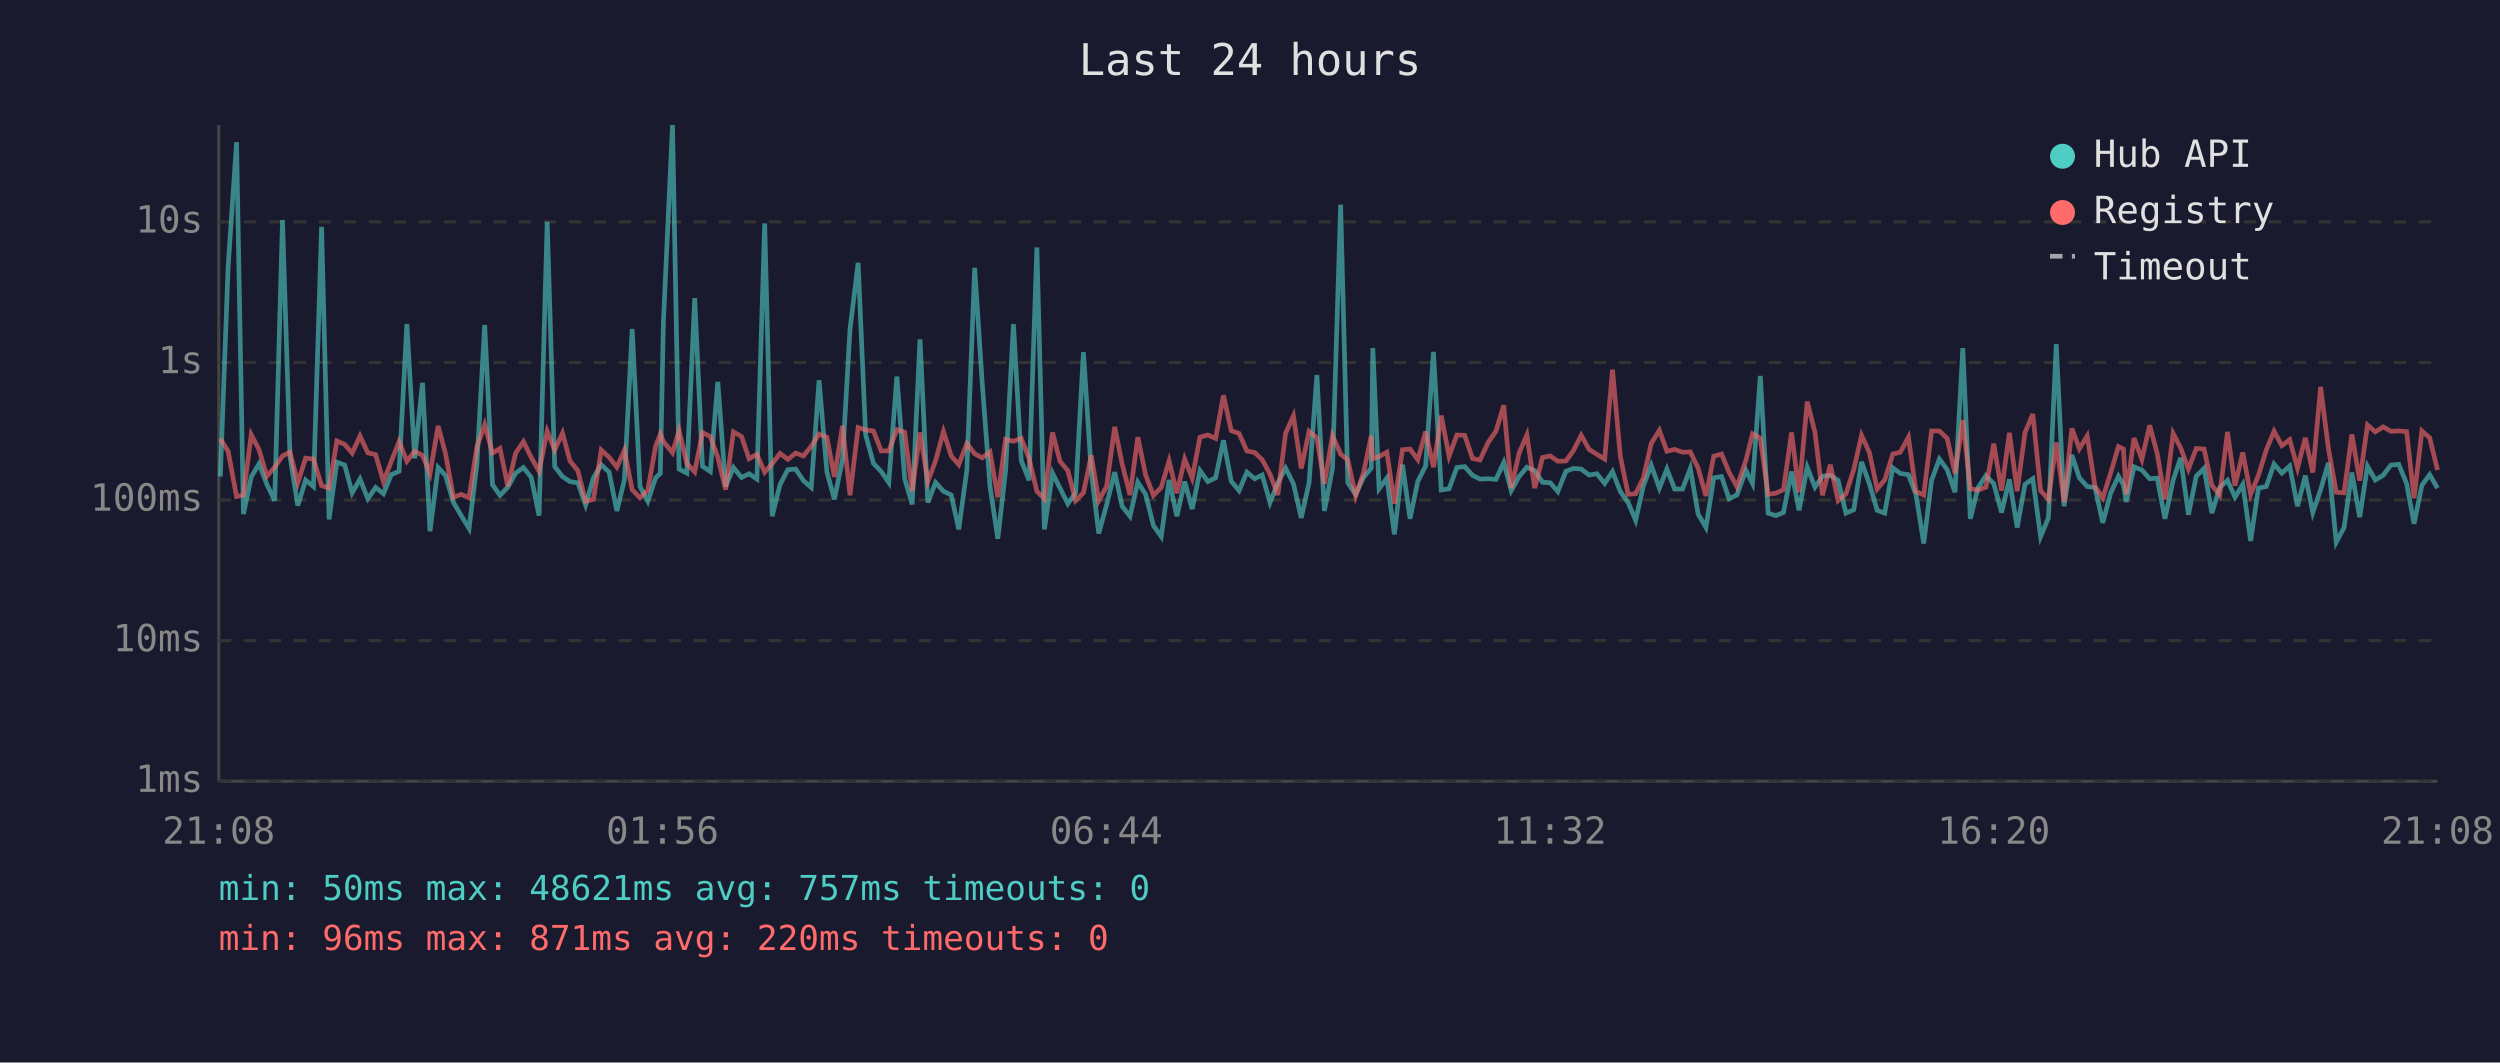
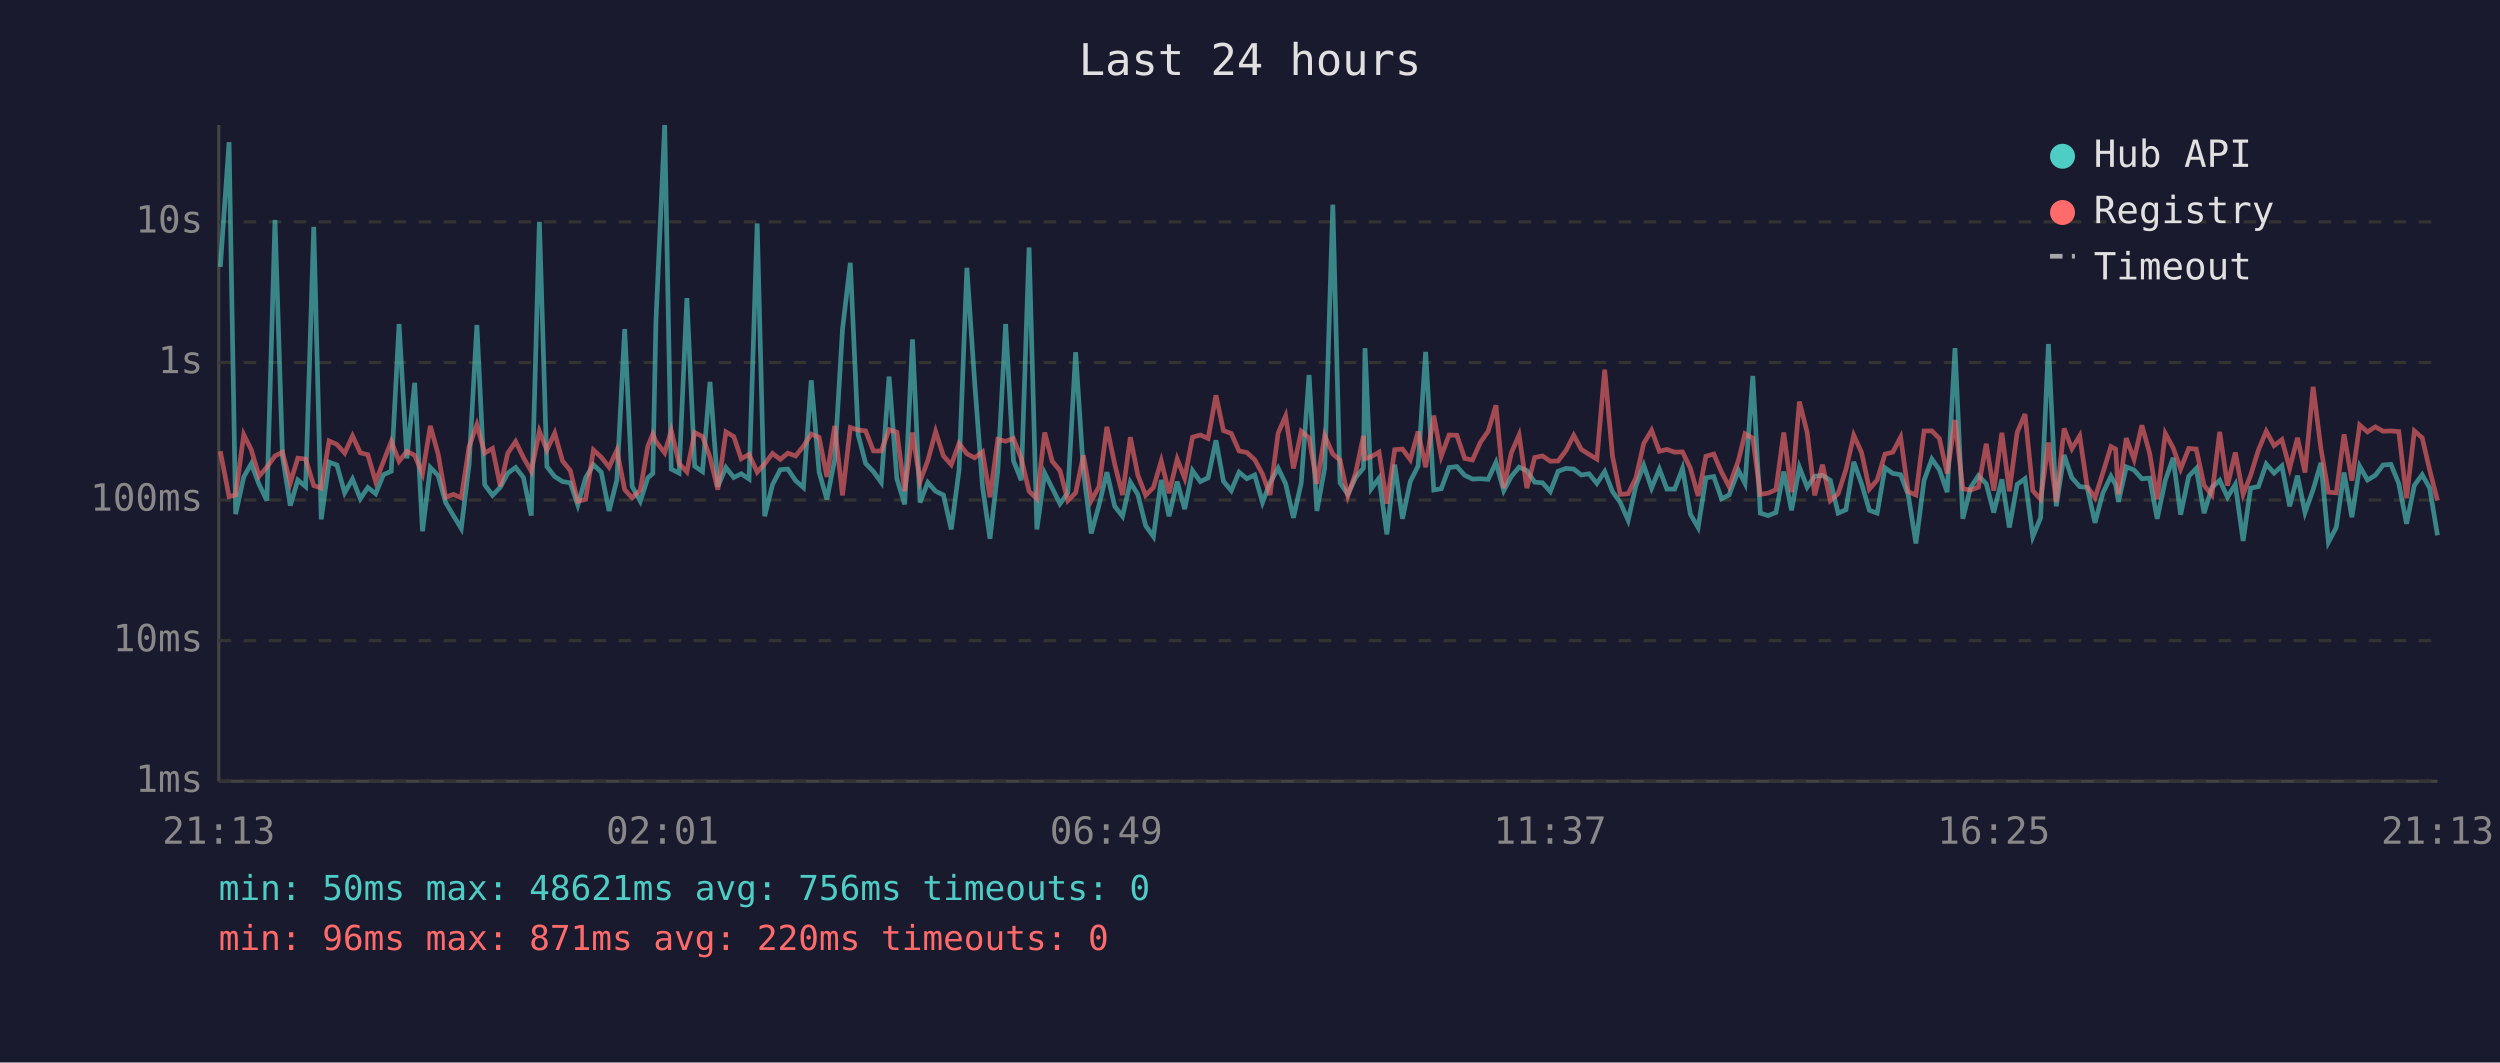
<svg xmlns="http://www.w3.org/2000/svg" viewBox="0 0 800 340" font-family="monospace" font-size="12">
  <rect width="800" height="340" fill="#1a1a2e" />
  <text x="400" y="24" fill="#e0e0e0" font-size="14" text-anchor="middle">Last 24 hours</text>
  <line x1="70" y1="40" x2="70" y2="250" stroke="#444" stroke-width="1" />
  <line x1="70" y1="250" x2="780" y2="250" stroke="#444" stroke-width="1" />
  <line x1="70" y1="250" x2="780" y2="250" stroke="#333" stroke-width="1" stroke-dasharray="4" />
  <text x="65" y="250" fill="#888" text-anchor="end" dominant-baseline="middle">1ms</text>
  <line x1="70" y1="205" x2="780" y2="205" stroke="#333" stroke-width="1" stroke-dasharray="4" />
  <text x="65" y="205" fill="#888" text-anchor="end" dominant-baseline="middle">10ms</text>
  <line x1="70" y1="160" x2="780" y2="160" stroke="#333" stroke-width="1" stroke-dasharray="4" />
  <text x="65" y="160" fill="#888" text-anchor="end" dominant-baseline="middle">100ms</text>
  <line x1="70" y1="116" x2="780" y2="116" stroke="#333" stroke-width="1" stroke-dasharray="4" />
  <text x="65" y="116" fill="#888" text-anchor="end" dominant-baseline="middle">1s</text>
  <line x1="70" y1="71" x2="780" y2="71" stroke="#333" stroke-width="1" stroke-dasharray="4" />
  <text x="65" y="71" fill="#888" text-anchor="end" dominant-baseline="middle">10s</text>
-   <text x="70" y="270" fill="#888" text-anchor="middle">21:08</text>
-   <text x="212" y="270" fill="#888" text-anchor="middle">01:56</text>
-   <text x="354" y="270" fill="#888" text-anchor="middle">06:44</text>
-   <text x="496" y="270" fill="#888" text-anchor="middle">11:32</text>
-   <text x="638" y="270" fill="#888" text-anchor="middle">16:20</text>
-   <text x="780" y="270" fill="#888" text-anchor="middle">21:08</text>
-   <polyline points="70.5,152.5 73.0,85.4 75.7,45.5 77.9,164.5 80.4,152.6 82.9,148.4 85.4,155.0 87.9,160.2 90.4,70.4 92.8,146.1 95.3,161.8 97.8,153.6 100.3,155.7 102.9,72.6 105.3,166.2 107.8,147.9 110.3,148.8 112.7,157.7 115.2,153.3 117.7,159.6 120.2,156.0 122.7,158.0 125.2,151.9 127.7,150.8 130.2,103.7 132.7,146.7 135.2,122.5 137.6,170.0 140.2,149.6 142.6,152.2 145.1,160.8 147.6,165.0 150.1,169.1 152.6,148.7 155.1,104.0 157.6,155.1 160.0,158.5 162.5,155.9 165.0,151.4 167.5,149.6 170.0,152.8 172.5,165.0 175.1,71.0 177.5,149.3 180.0,152.5 182.4,154.1 184.9,154.5 187.4,161.6 189.9,152.9 192.4,148.7 194.9,151.1 197.4,163.5 199.8,153.6 202.3,105.3 204.8,155.7 207.3,160.4 209.8,152.9 211.3,151.5 212.3,102.7 215.2,40.0 217.3,150.1 219.8,151.4 222.3,95.4 224.8,149.2 227.3,150.9 229.7,122.2 232.2,155.7 234.7,149.6 237.3,152.8 239.7,151.6 242.2,153.3 244.7,71.5 247.1,165.2 249.6,155.1 252.1,150.3 254.6,150.1 257.1,153.8 259.6,156.0 262.1,121.7 264.6,151.0 267.0,159.8 269.6,147.1 272.0,105.4 274.6,84.1 277.0,139.1 279.5,148.3 282.0,150.9 284.4,154.4 287.0,120.5 289.5,153.2 291.9,161.4 294.4,108.6 296.9,160.8 299.4,154.4 301.9,157.2 304.4,158.4 306.8,169.4 309.4,150.4 311.9,85.7 314.3,122.5 316.8,155.7 319.3,172.4 321.8,150.6 324.3,103.7 326.8,147.4 329.3,153.7 331.8,79.2 334.2,169.4 336.8,151.4 339.2,156.2 341.7,161.2 344.2,157.7 346.7,112.7 349.2,150.9 351.6,170.7 354.1,161.6 356.7,151.1 359.1,162.0 361.6,165.2 364.1,154.3 366.6,158.2 369.1,168.2 371.6,171.7 374.1,153.6 376.6,165.2 379.1,154.1 381.5,162.9 384.0,150.6 386.5,154.1 389.0,152.9 391.5,140.9 394.0,154.0 396.5,157.0 399.0,151.1 401.5,153.2 403.9,152.0 406.4,160.8 408.9,154.5 411.4,149.8 413.9,154.8 416.4,165.7 418.9,154.5 421.4,120.0 423.8,163.5 426.4,149.8 429.0,65.5 431.3,154.5 433.8,158.2 436.3,152.8 438.8,149.8 439.3,111.4 441.3,156.4 443.8,153.0 446.2,171.0 448.8,148.7 451.2,166.0 453.7,154.0 456.2,149.1 458.7,112.6 461.2,156.8 463.7,156.4 466.2,149.6 468.7,149.3 471.2,152.1 473.6,153.3 476.2,153.2 478.7,153.4 481.2,148.0 483.6,157.0 486.1,152.5 488.6,149.5 491.1,150.6 493.6,154.3 496.1,154.5 498.5,157.3 501.1,150.8 503.5,149.9 506.0,150.1 508.5,152.0 511.0,151.6 513.5,154.7 516.0,150.9 518.5,157.3 521.0,160.8 523.4,166.5 525.9,155.4 528.4,148.9 531.0,156.2 533.4,150.1 535.9,156.5 538.4,156.5 540.9,149.9 543.4,164.5 545.9,168.8 548.4,152.9 550.9,152.5 553.3,159.6 555.8,158.4 558.7,150.5 560.8,154.7 563.3,120.3 565.8,164.2 568.3,165.0 570.7,164.0 573.3,150.9 575.7,163.3 578.3,149.5 580.8,155.9 583.2,152.4 585.7,152.1 588.2,153.7 590.7,164.2 593.2,163.1 595.7,147.8 598.2,154.8 600.7,163.3 603.1,164.2 605.7,149.7 608.1,151.5 610.7,151.9 613.1,158.2 615.6,173.9 618.1,153.7 620.6,146.9 623.1,150.3 625.6,157.5 628.1,111.4 630.5,166.0 633.0,156.0 635.5,152.2 638.0,154.8 640.5,164.0 643.0,153.4 645.5,168.8 648.0,155.0 650.5,153.2 653.0,171.7 655.5,165.7 658.0,110.1 660.5,162.0 663.0,145.6 665.4,152.9 667.9,155.7 670.4,156.0 672.9,167.3 675.4,157.8 677.9,152.4 679.5,155.1 680.4,160.6 682.9,149.4 685.4,150.4 687.9,153.2 690.3,153.0 692.8,166.0 695.4,153.7 697.8,146.5 700.3,164.7 702.8,152.4 705.3,149.9 707.8,164.2 710.3,156.0 712.8,153.7 715.2,159.1 717.7,155.0 720.2,173.1 722.7,156.2 725.2,155.7 727.7,148.5 730.2,151.4 732.7,149.1 735.2,162.0 737.7,152.2 740.1,164.0 742.6,156.7 745.1,148.1 747.6,173.5 750.1,168.8 752.6,151.2 755.1,165.5 757.6,149.2 760.1,153.6 762.6,152.1 765.1,148.8 767.6,148.6 770.1,154.7 772.5,167.6 775.0,155.3 777.5,151.9 780.0,156.2" fill="none" stroke="#4ecdc4" stroke-width="1.5" opacity="0.6" />
-   <polyline points="70.5,140.4 73.0,144.4 75.7,158.9 77.9,158.4 80.4,139.1 82.9,143.9 85.4,152.4 87.9,149.5 90.4,145.9 92.8,144.7 95.3,154.5 97.8,146.6 100.3,146.9 102.9,155.4 105.3,156.2 107.8,141.1 110.3,142.2 112.7,145.0 115.2,139.5 117.7,144.9 120.2,145.5 122.7,154.1 125.2,147.7 127.7,141.3 130.2,147.6 132.7,144.4 135.2,145.7 137.6,151.6 140.2,136.3 142.6,145.3 145.1,159.1 147.6,158.2 150.1,159.3 152.6,143.0 155.1,135.9 157.6,145.0 160.0,143.5 162.5,155.6 165.0,145.0 167.5,141.3 170.0,146.4 172.5,150.8 175.1,138.0 177.5,144.0 180.0,138.6 182.4,147.5 184.9,150.6 187.4,160.4 189.9,159.8 192.4,144.0 194.9,146.3 197.4,149.5 199.8,144.1 202.3,156.7 204.8,159.3 207.3,156.8 209.8,142.8 211.3,138.9 212.3,141.3 215.2,144.9 217.3,137.8 219.8,148.3 222.3,151.0 224.8,138.4 227.3,139.7 229.7,146.3 232.2,156.7 234.7,138.2 237.3,139.7 239.7,146.8 242.2,145.4 244.7,151.1 247.1,148.4 249.6,145.1 252.1,147.0 254.6,145.0 257.1,145.9 259.6,142.8 262.1,138.9 264.6,139.9 267.0,152.6 269.6,136.3 272.0,158.5 274.6,136.8 277.0,137.6 279.5,137.9 282.0,144.3 284.4,144.3 287.0,137.5 289.5,138.3 291.9,157.2 294.4,138.4 296.9,154.1 299.4,147.4 301.9,138.1 304.4,145.9 306.8,148.7 309.4,141.9 311.9,145.2 314.3,146.5 316.8,144.6 319.3,159.1 321.8,140.6 324.3,141.2 326.8,140.3 329.3,146.7 331.8,157.2 334.2,159.6 336.8,138.4 339.2,147.6 341.7,150.6 344.2,160.2 346.7,157.7 349.2,145.7 351.6,160.2 354.1,155.7 356.7,136.6 359.1,148.5 361.6,158.4 364.1,139.9 366.6,152.0 369.1,158.5 371.6,156.0 374.1,147.5 376.6,157.8 379.1,146.9 381.5,153.0 384.0,139.9 386.5,139.2 389.0,140.3 391.5,126.5 394.0,137.8 396.5,138.7 399.0,144.3 401.5,144.8 403.9,147.1 406.4,151.7 408.9,158.4 411.4,138.6 413.9,133.1 416.4,149.9 418.9,138.0 421.4,140.1 423.8,154.8 426.4,139.4 429.0,145.3 431.3,147.2 433.8,158.7 436.3,151.4 438.8,139.5 439.3,146.8 441.3,146.1 443.8,144.7 446.2,161.2 448.8,143.9 451.2,143.7 453.7,147.1 456.2,138.1 458.7,149.5 461.2,133.0 463.7,146.0 466.2,139.2 468.7,139.3 471.2,146.7 473.6,147.2 476.2,141.6 478.7,138.0 481.2,129.7 483.6,156.2 486.1,145.0 488.6,139.2 491.1,156.2 493.6,146.4 496.1,145.9 498.5,147.6 501.1,147.5 503.5,144.2 506.0,139.3 508.5,143.8 511.0,145.4 513.5,146.9 516.0,118.3 518.5,146.0 521.0,158.2 523.4,158.0 525.9,152.9 528.4,141.9 531.0,137.7 533.4,144.4 535.9,143.8 538.4,144.7 540.9,144.6 543.4,149.8 545.9,158.7 548.4,146.0 550.9,145.3 553.3,151.1 555.8,155.7 558.7,147.3 560.8,138.8 563.3,140.2 565.8,158.2 568.3,157.8 570.7,156.7 573.3,138.4 575.7,157.5 578.3,128.5 580.8,138.4 583.2,158.5 585.7,148.7 588.2,160.2 590.7,158.0 593.2,150.3 595.7,139.3 598.2,144.8 600.7,156.5 603.1,153.6 605.7,145.3 608.1,144.7 610.7,139.9 613.1,157.3 615.6,158.4 618.1,137.9 620.6,137.9 623.1,140.3 625.6,151.5 628.1,134.4 630.5,156.4 633.0,156.8 635.5,155.9 638.0,142.0 640.5,157.0 643.0,138.5 645.5,157.2 648.0,138.4 650.5,132.5 653.0,157.0 655.5,159.8 658.0,141.6 660.5,160.6 663.0,137.1 665.4,143.6 667.9,139.5 670.4,155.7 672.9,159.3 675.4,151.4 677.9,142.9 679.5,143.7 680.4,158.2 682.9,140.2 685.4,147.0 687.9,136.1 690.3,145.1 692.8,159.8 695.4,138.7 697.8,143.3 700.3,150.1 702.8,143.5 705.3,143.7 707.8,155.3 710.3,158.4 712.8,138.2 715.2,155.4 717.7,144.8 720.2,158.2 722.7,152.1 725.2,144.0 727.7,138.0 730.2,142.6 732.7,140.7 735.2,149.8 737.7,140.1 740.1,151.2 742.6,123.8 745.1,143.6 747.6,157.5 750.1,157.7 752.6,139.0 755.1,153.8 757.6,136.0 760.1,138.2 762.6,136.6 765.1,138.0 767.6,137.9 770.1,138.1 772.5,159.4 775.0,137.9 777.5,140.1 780.0,150.4" fill="none" stroke="#ff6b6b" stroke-width="1.5" opacity="0.6" />
+   <text x="70" y="270" fill="#888" text-anchor="middle">21:13</text>
+   <text x="212" y="270" fill="#888" text-anchor="middle">02:01</text>
+   <text x="354" y="270" fill="#888" text-anchor="middle">06:49</text>
+   <text x="496" y="270" fill="#888" text-anchor="middle">11:37</text>
+   <text x="638" y="270" fill="#888" text-anchor="middle">16:25</text>
+   <text x="780" y="270" fill="#888" text-anchor="middle">21:13</text>
+   <polyline points="70.5,85.4 73.3,45.5 75.4,164.5 78.0,152.6 80.4,148.4 82.9,155.0 85.4,160.2 88.0,70.4 90.4,146.1 92.9,161.8 95.3,153.6 97.8,155.7 100.4,72.6 102.8,166.2 105.3,147.9 107.8,148.8 110.3,157.7 112.8,153.3 115.3,159.6 117.7,156.0 120.2,158.0 122.7,151.9 125.2,150.8 127.7,103.7 130.2,146.7 132.7,122.5 135.2,170.0 137.7,149.6 140.2,152.2 142.6,160.8 145.1,165.0 147.6,169.1 150.1,148.7 152.6,104.0 155.1,155.1 157.6,158.5 160.1,155.9 162.5,151.4 165.0,149.6 167.5,152.8 170.0,165.0 172.6,71.0 175.0,149.3 177.5,152.5 180.0,154.1 182.5,154.5 184.9,161.6 187.4,152.9 189.9,148.7 192.4,151.1 194.9,163.5 197.4,153.6 199.9,105.3 202.3,155.7 204.9,160.4 207.3,152.9 208.9,151.5 209.9,102.7 212.7,40.0 214.8,150.1 217.3,151.4 219.8,95.4 222.3,149.2 224.8,150.9 227.2,122.2 229.7,155.7 232.3,149.6 234.8,152.8 237.2,151.6 239.7,153.3 242.3,71.5 244.7,165.2 247.2,155.1 249.7,150.3 252.1,150.1 254.6,153.8 257.1,156.0 259.6,121.7 262.1,151.0 264.6,159.8 267.1,147.1 269.6,105.4 272.1,84.1 274.6,139.1 277.0,148.3 279.5,150.9 282.0,154.4 284.5,120.5 287.0,153.2 289.5,161.4 292.0,108.6 294.4,160.8 296.9,154.4 299.4,157.2 301.9,158.4 304.4,169.4 306.9,150.4 309.4,85.7 311.9,122.5 314.4,155.7 316.8,172.4 319.3,150.6 321.8,103.7 324.3,147.4 326.8,153.7 329.3,79.2 331.8,169.4 334.3,151.4 336.7,156.2 339.2,161.2 341.7,157.7 344.2,112.7 346.7,150.9 349.2,170.7 351.7,161.6 354.2,151.1 356.7,162.0 359.2,165.2 361.7,154.3 364.1,158.2 366.6,168.2 369.1,171.7 371.6,153.6 374.1,165.2 376.7,154.1 379.1,162.9 381.6,150.6 384.1,154.1 386.6,152.9 389.1,140.9 391.5,154.0 394.0,157.0 396.5,151.1 399.0,153.2 401.5,152.0 404.0,160.8 406.4,154.5 409.0,149.8 411.4,154.8 413.9,165.7 416.4,154.5 418.9,120.0 421.4,163.5 423.9,149.8 426.5,65.5 428.8,154.5 431.3,158.2 433.8,152.8 436.3,149.8 436.8,111.4 438.8,156.4 441.3,153.0 443.8,171.0 446.3,148.7 448.8,166.0 451.3,154.0 453.8,149.1 456.2,112.6 458.8,156.8 461.2,156.4 463.7,149.6 466.2,149.3 468.7,152.1 471.2,153.3 473.7,153.2 476.2,153.4 478.7,148.0 481.2,157.0 483.6,152.5 486.1,149.5 488.6,150.6 491.1,154.3 493.6,154.5 496.1,157.3 498.6,150.8 501.1,149.9 503.6,150.1 506.0,152.0 508.5,151.6 511.0,154.7 513.5,150.9 516.0,157.3 518.5,160.8 521.0,166.5 523.5,155.4 526.0,148.9 528.5,156.2 531.0,150.1 533.4,156.5 535.9,156.5 538.4,149.9 540.9,164.5 543.4,168.8 545.9,152.9 548.4,152.5 550.9,159.6 553.3,158.4 556.3,150.5 558.4,154.7 560.9,120.3 563.3,164.2 565.8,165.0 568.3,164.0 570.8,150.9 573.3,163.3 575.8,149.5 578.3,155.9 580.7,152.4 583.2,152.1 585.7,153.7 588.2,164.2 590.7,163.1 593.2,147.8 595.7,154.8 598.2,163.3 600.7,164.2 603.2,149.7 605.7,151.5 608.2,151.9 610.6,158.2 613.1,173.9 615.7,153.7 618.2,146.9 620.6,150.3 623.1,157.5 625.6,111.4 628.1,166.0 630.6,156.0 633.1,152.2 635.6,154.8 638.0,164.0 640.6,153.4 643.0,168.8 645.5,155.0 648.0,153.2 650.5,171.7 653.0,165.7 655.5,110.1 658.0,162.0 660.5,145.6 663.0,152.9 665.5,155.7 667.9,156.0 670.4,167.3 672.9,157.8 675.5,152.4 677.0,155.1 677.9,160.6 680.4,149.4 682.9,150.4 685.4,153.2 687.9,153.0 690.3,166.0 692.9,153.7 695.4,146.5 697.8,164.7 700.4,152.4 702.8,149.9 705.3,164.2 707.8,156.0 710.3,153.7 712.8,159.1 715.3,155.0 717.8,173.1 720.2,156.2 722.7,155.7 725.2,148.5 727.7,151.4 730.2,149.1 732.7,162.0 735.2,152.2 737.6,164.0 740.2,156.7 742.7,148.1 745.1,173.5 747.6,168.8 750.1,151.2 752.6,165.5 755.1,149.2 757.6,153.6 760.1,152.1 762.6,148.8 765.1,148.6 767.6,154.7 770.1,167.6 772.6,155.3 775.1,151.9 777.5,156.2 780.0,171.3" fill="none" stroke="#4ecdc4" stroke-width="1.5" opacity="0.6" />
+   <polyline points="70.5,144.4 73.3,158.9 75.4,158.4 78.0,139.1 80.4,143.9 82.9,152.4 85.4,149.5 88.0,145.9 90.4,144.7 92.9,154.5 95.3,146.6 97.8,146.9 100.4,155.4 102.8,156.2 105.3,141.1 107.8,142.2 110.3,145.0 112.8,139.5 115.3,144.9 117.7,145.5 120.2,154.1 122.7,147.7 125.2,141.3 127.7,147.6 130.2,144.4 132.7,145.7 135.2,151.6 137.7,136.3 140.2,145.3 142.6,159.1 145.1,158.2 147.6,159.3 150.1,143.0 152.6,135.9 155.1,145.0 157.6,143.5 160.1,155.6 162.5,145.0 165.0,141.3 167.5,146.4 170.0,150.8 172.6,138.0 175.0,144.0 177.5,138.6 180.0,147.5 182.5,150.6 184.9,160.4 187.4,159.8 189.9,144.0 192.4,146.3 194.9,149.5 197.4,144.1 199.9,156.7 202.3,159.3 204.9,156.8 207.3,142.8 208.9,138.9 209.9,141.3 212.7,144.9 214.8,137.8 217.3,148.3 219.8,151.0 222.3,138.4 224.8,139.7 227.2,146.3 229.7,156.7 232.3,138.2 234.8,139.7 237.2,146.8 239.7,145.4 242.3,151.1 244.7,148.4 247.2,145.1 249.7,147.0 252.1,145.0 254.6,145.9 257.1,142.8 259.6,138.9 262.1,139.9 264.6,152.6 267.1,136.3 269.6,158.5 272.1,136.8 274.6,137.6 277.0,137.9 279.5,144.3 282.0,144.3 284.5,137.5 287.0,138.3 289.5,157.2 292.0,138.4 294.4,154.1 296.9,147.4 299.4,138.1 301.9,145.9 304.4,148.7 306.9,141.9 309.4,145.2 311.9,146.5 314.4,144.6 316.8,159.1 319.3,140.6 321.8,141.2 324.3,140.3 326.8,146.7 329.3,157.2 331.8,159.6 334.3,138.4 336.7,147.6 339.2,150.6 341.7,160.2 344.2,157.7 346.7,145.7 349.2,160.2 351.7,155.7 354.2,136.6 356.7,148.5 359.2,158.4 361.7,139.9 364.1,152.0 366.6,158.5 369.1,156.0 371.6,147.5 374.1,157.8 376.7,146.9 379.1,153.0 381.6,139.9 384.1,139.2 386.6,140.3 389.1,126.5 391.5,137.8 394.0,138.7 396.5,144.3 399.0,144.8 401.5,147.1 404.0,151.7 406.4,158.4 409.0,138.6 411.4,133.1 413.9,149.9 416.4,138.0 418.9,140.1 421.4,154.8 423.9,139.4 426.5,145.3 428.8,147.2 431.3,158.7 433.8,151.4 436.3,139.5 436.8,146.8 438.8,146.1 441.3,144.7 443.8,161.2 446.3,143.9 448.8,143.7 451.3,147.1 453.8,138.1 456.2,149.5 458.8,133.0 461.2,146.0 463.7,139.2 466.2,139.3 468.7,146.7 471.2,147.2 473.7,141.6 476.2,138.0 478.7,129.7 481.2,156.2 483.6,145.0 486.1,139.2 488.6,156.2 491.1,146.4 493.6,145.9 496.1,147.6 498.6,147.5 501.1,144.2 503.6,139.3 506.0,143.8 508.5,145.4 511.0,146.9 513.5,118.3 516.0,146.0 518.5,158.2 521.0,158.0 523.5,152.9 526.0,141.9 528.5,137.7 531.0,144.4 533.4,143.8 535.9,144.7 538.4,144.6 540.9,149.8 543.4,158.7 545.9,146.0 548.4,145.3 550.9,151.1 553.3,155.7 556.3,147.3 558.4,138.8 560.9,140.2 563.3,158.2 565.8,157.8 568.3,156.7 570.8,138.4 573.3,157.5 575.8,128.5 578.3,138.4 580.7,158.5 583.2,148.7 585.7,160.2 588.2,158.0 590.7,150.3 593.2,139.3 595.7,144.8 598.2,156.5 600.7,153.6 603.2,145.3 605.7,144.7 608.2,139.9 610.6,157.3 613.1,158.4 615.7,137.9 618.2,137.9 620.6,140.3 623.1,151.5 625.6,134.4 628.1,156.4 630.6,156.8 633.1,155.9 635.6,142.0 638.0,157.0 640.6,138.5 643.0,157.2 645.5,138.4 648.0,132.5 650.5,157.0 653.0,159.8 655.5,141.6 658.0,160.6 660.5,137.1 663.0,143.6 665.5,139.5 667.9,155.7 670.4,159.3 672.9,151.4 675.5,142.9 677.0,143.7 677.9,158.2 680.4,140.2 682.9,147.0 685.4,136.1 687.9,145.1 690.3,159.8 692.9,138.7 695.4,143.3 697.8,150.1 700.4,143.5 702.8,143.7 705.3,155.3 707.8,158.4 710.3,138.2 712.8,155.4 715.3,144.8 717.8,158.2 720.2,152.1 722.7,144.0 725.2,138.0 727.7,142.6 730.2,140.7 732.7,149.8 735.2,140.1 737.6,151.2 740.2,123.8 742.7,143.6 745.1,157.5 747.6,157.7 750.1,139.0 752.6,153.8 755.1,136.0 757.6,138.2 760.1,136.6 762.6,138.0 765.1,137.9 767.6,138.1 770.1,159.4 772.6,137.9 775.1,140.1 777.5,150.4 780.0,160.2" fill="none" stroke="#ff6b6b" stroke-width="1.5" opacity="0.6" />
  <circle cx="660" cy="50" r="4" fill="#4ecdc4" />
  <text x="670" y="50" fill="#e0e0e0" dominant-baseline="middle">Hub API</text>
  <circle cx="660" cy="68" r="4" fill="#ff6b6b" />
  <text x="670" y="68" fill="#e0e0e0" dominant-baseline="middle">Registry</text>
  <line x1="656" y1="82" x2="664" y2="82" stroke="#e0e0e0" stroke-width="1.5" stroke-dasharray="4,3" opacity="0.7" />
  <text x="670" y="86" fill="#e0e0e0" dominant-baseline="middle">Timeout</text>
-   <text x="70" y="288" fill="#4ecdc4" font-size="11">min: 50ms  max: 48621ms  avg: 757ms  timeouts: 0</text>
+   <text x="70" y="288" fill="#4ecdc4" font-size="11">min: 50ms  max: 48621ms  avg: 756ms  timeouts: 0</text>
  <text x="70" y="304" fill="#ff6b6b" font-size="11">min: 96ms  max: 871ms  avg: 220ms  timeouts: 0</text>
</svg>
